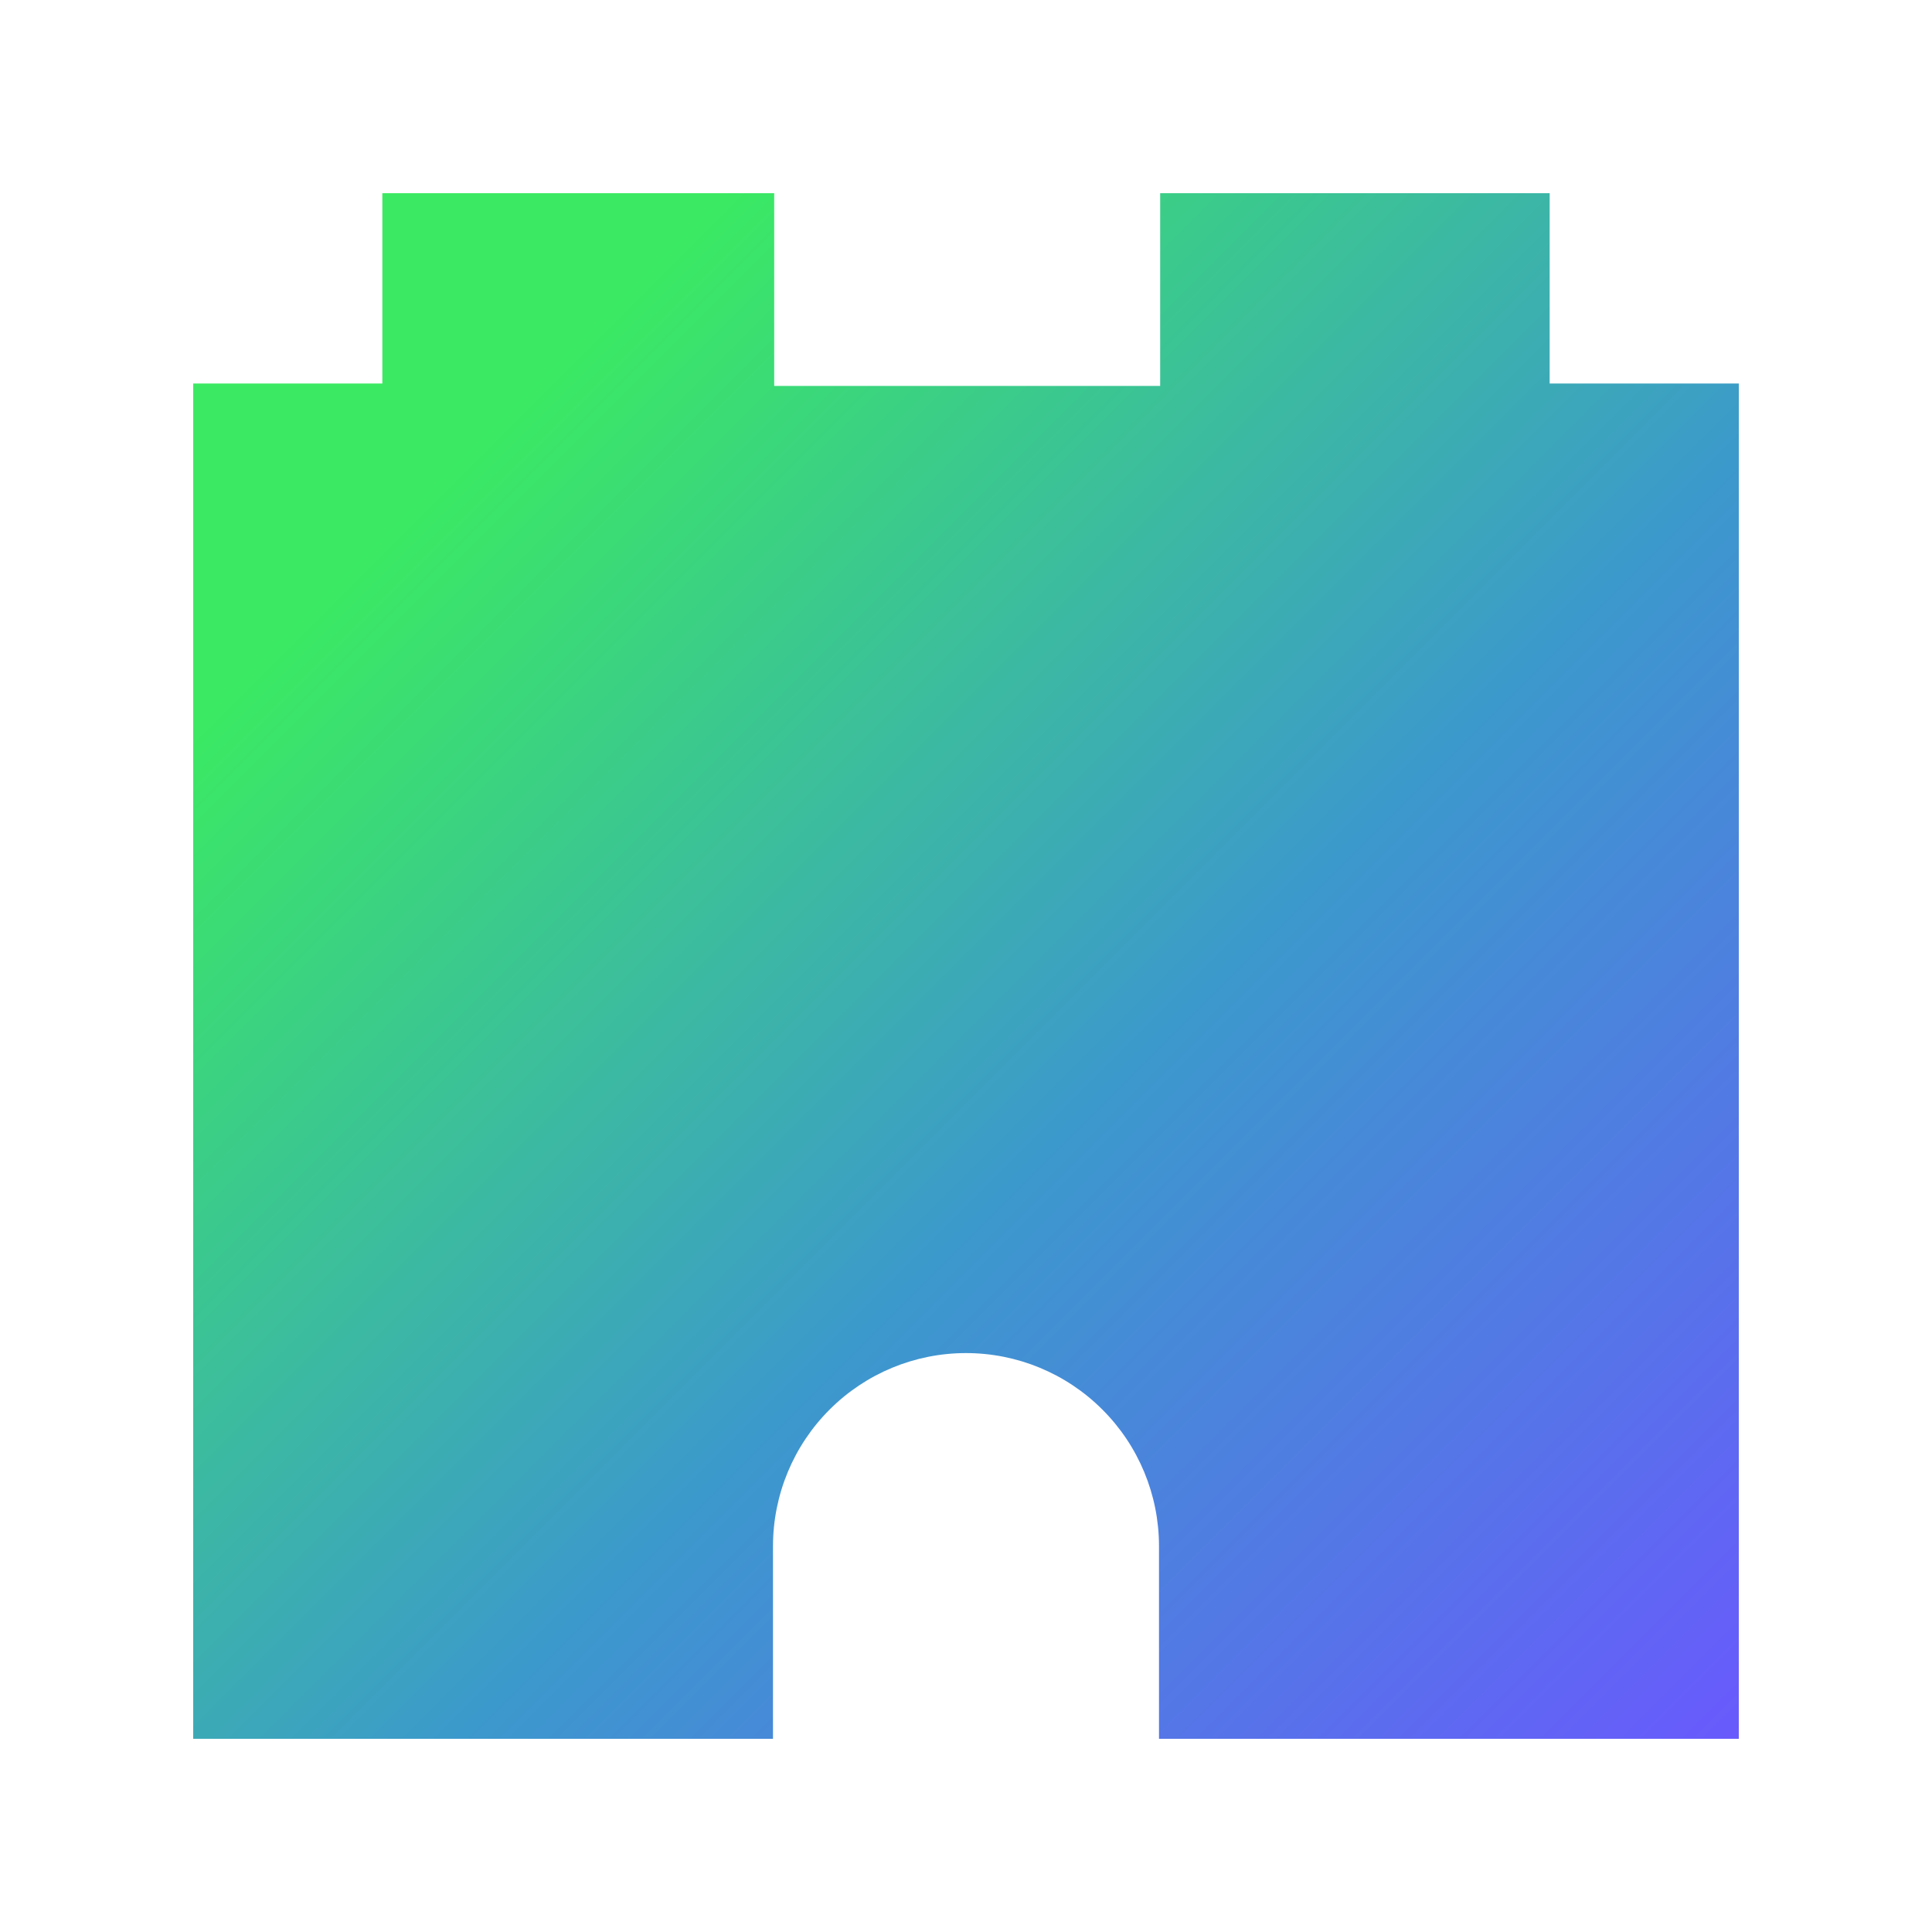
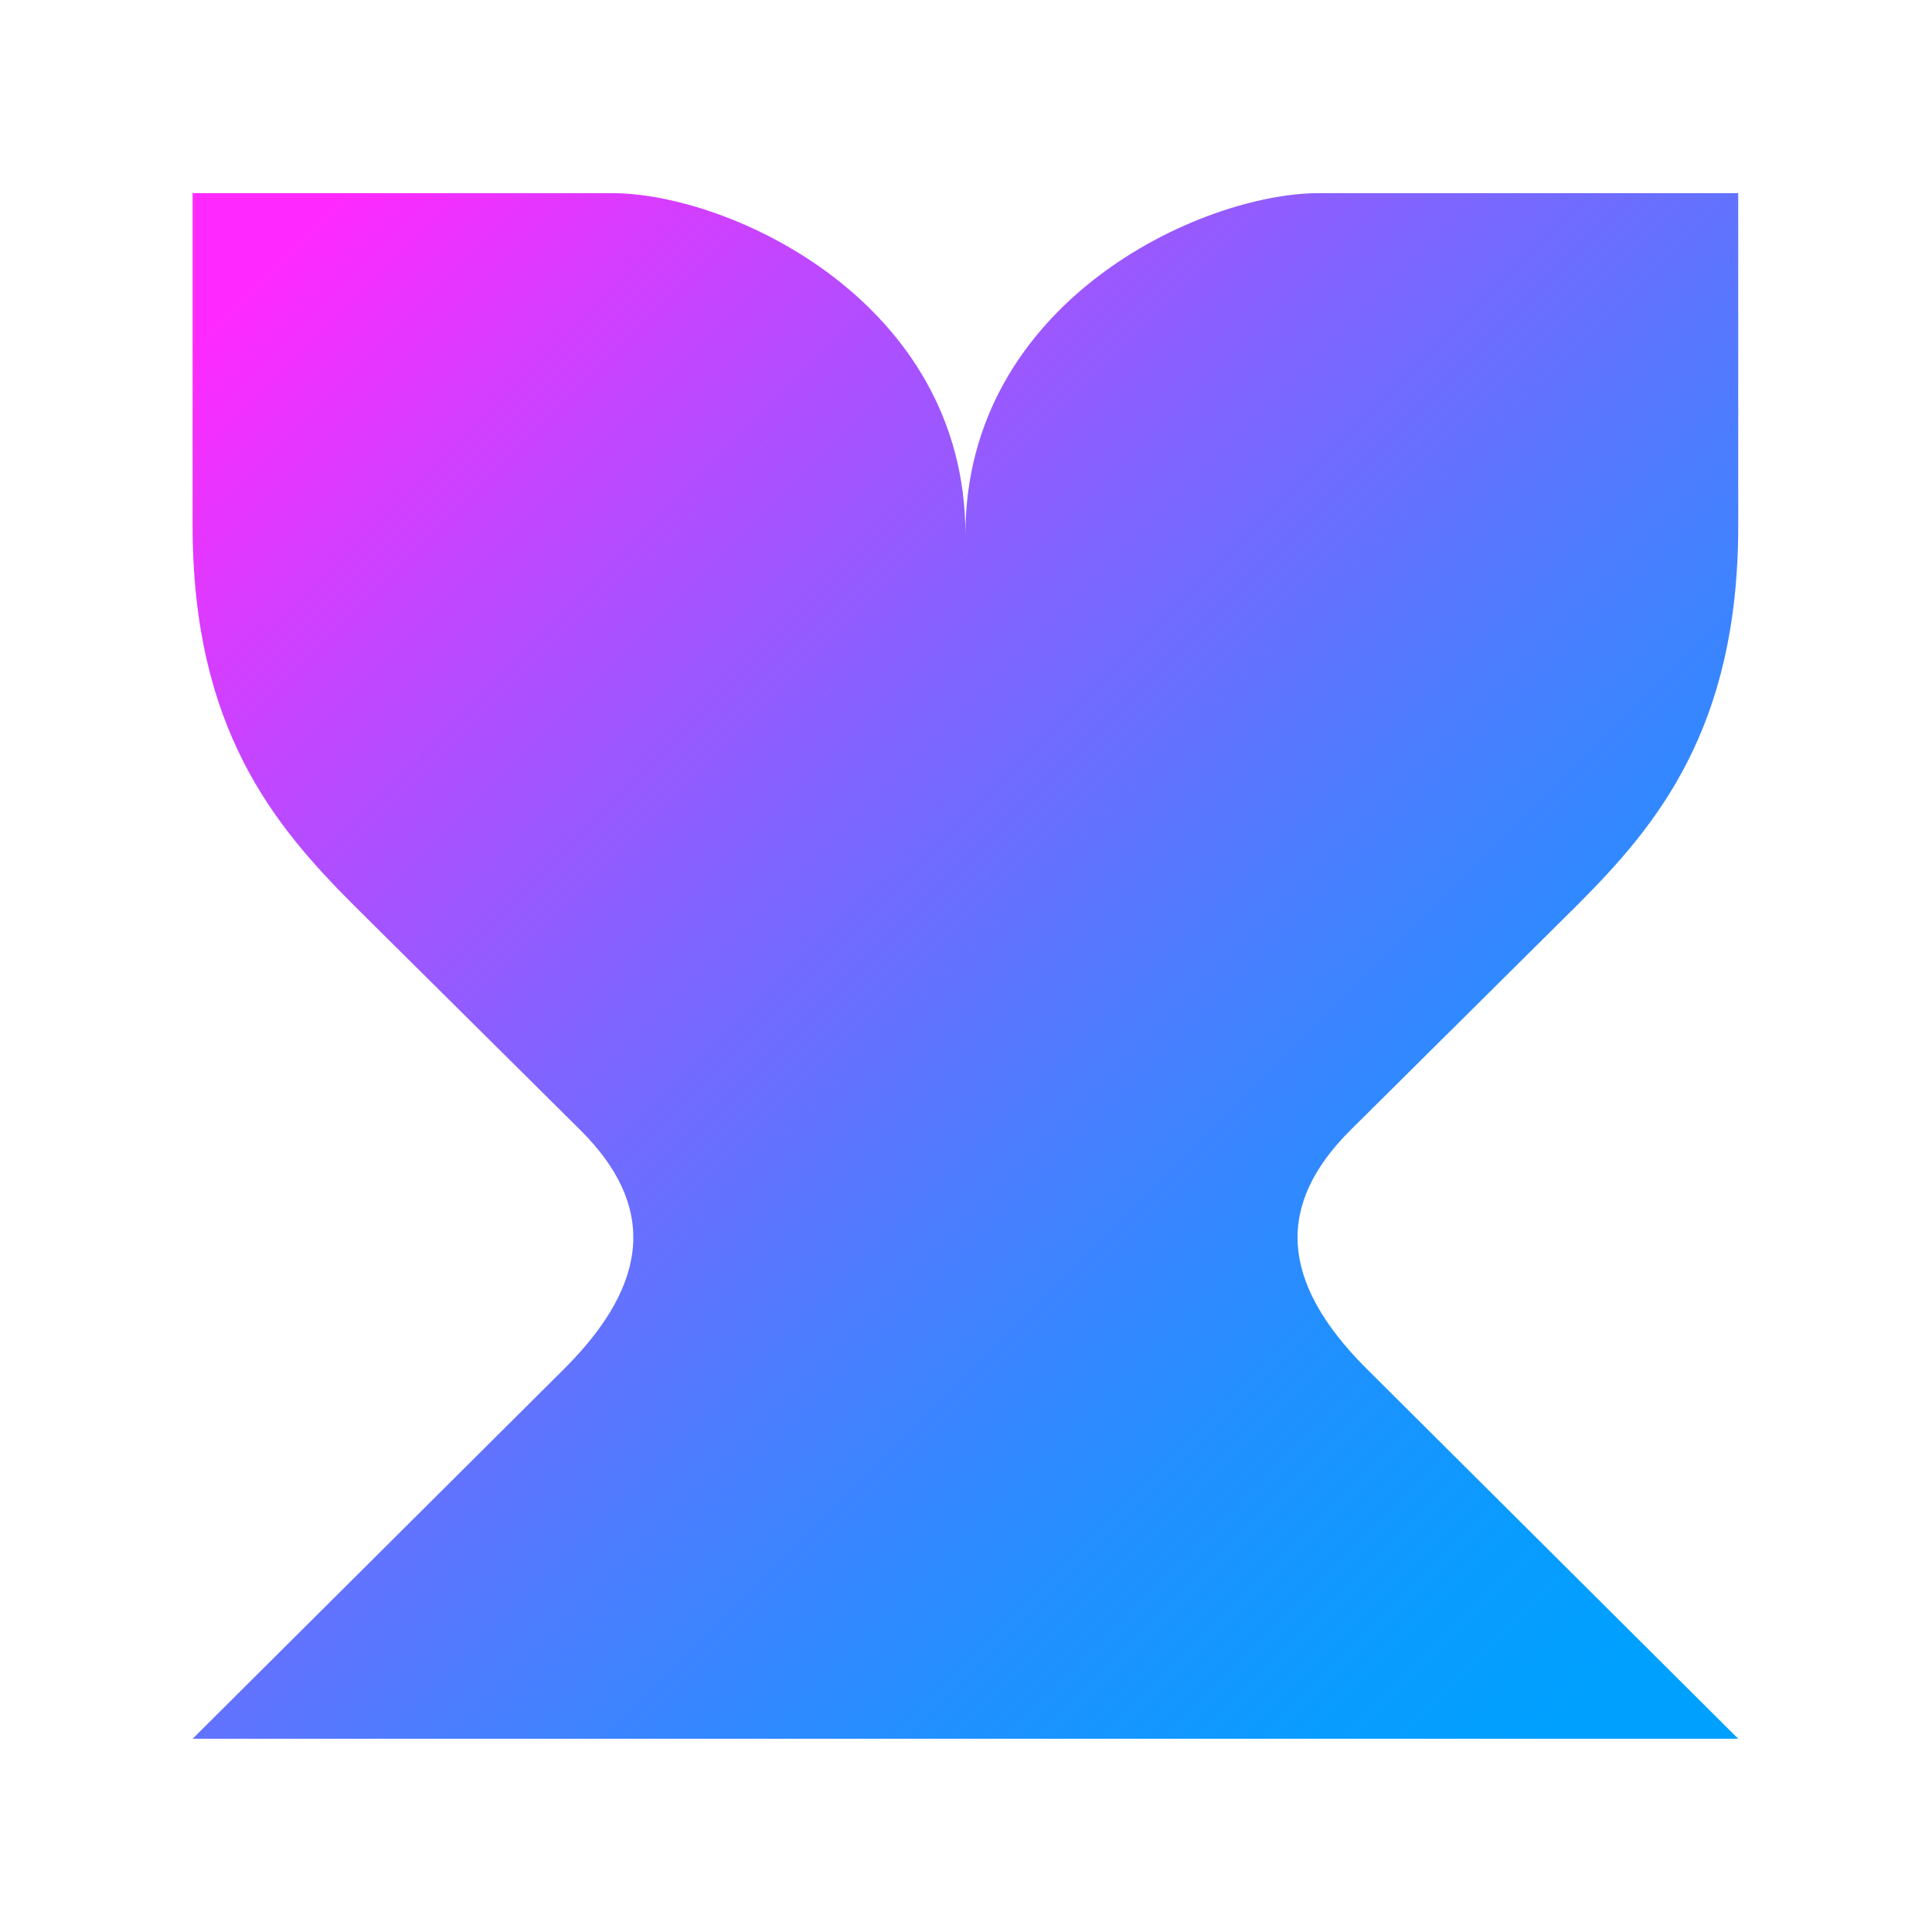
<svg xmlns="http://www.w3.org/2000/svg" width="40" height="40" viewBox="0 0 40 40" fill="none">
-   <path d="M32.084 7.94V4H24.02V7.99H16.029V4H7.916V7.94H4V36H16.004V32.005C16.006 30.946 16.427 29.931 17.177 29.183C17.926 28.434 18.941 28.014 20 28.014C21.059 28.014 22.074 28.434 22.823 29.183C23.573 29.931 23.994 30.946 23.996 32.005V36H36V7.94H32.084Z" fill="url(#paint0_linear)" />
+   <path d="M32.662 18.732C34.295 17.097 35.988 15.084 35.988 10.892V3.999H27.305C24.875 3.999 19.989 6.236 19.988 11.067C19.988 6.236 15.101 3.999 12.672 3.999H3.988V10.892C3.989 15.084 5.682 17.097 7.315 18.732C7.356 18.772 11.941 23.322 12.026 23.407C13.55 24.932 13.498 26.521 11.691 28.33L3.988 35.999L21.573 35.999L35.988 35.999L28.286 28.33C26.478 26.521 26.426 24.932 27.951 23.407C28.035 23.322 32.621 18.772 32.662 18.732V18.732Z" fill="url(#paint0_linear_2797_25)" />
  <defs>
-     <linearGradient id="paint0_linear" x1="2.942" y1="4.9" x2="37.777" y2="39.734" gradientUnits="userSpaceOnUse">
-       <stop offset="0.159" stop-color="#3BEA62" />
-       <stop offset="0.54" stop-color="#3C99CC" />
-       <stop offset="0.937" stop-color="#6B57FF" />
+     <linearGradient id="paint0_linear_2797_25" x1="5.527" y1="5.529" x2="34.864" y2="34.85" gradientUnits="userSpaceOnUse">
+       <stop stop-color="#FF29FF" />
+       <stop offset="0.165" stop-color="#C644FF" />
+       <stop offset="0.385" stop-color="#8064FF" />
+       <stop offset="0.583" stop-color="#497EFF" />
+       <stop offset="0.753" stop-color="#2190FF" />
+       <stop offset="0.888" stop-color="#099CFF" />
+       <stop offset="0.97" stop-color="#00A0FF" />
    </linearGradient>
  </defs>
</svg>
